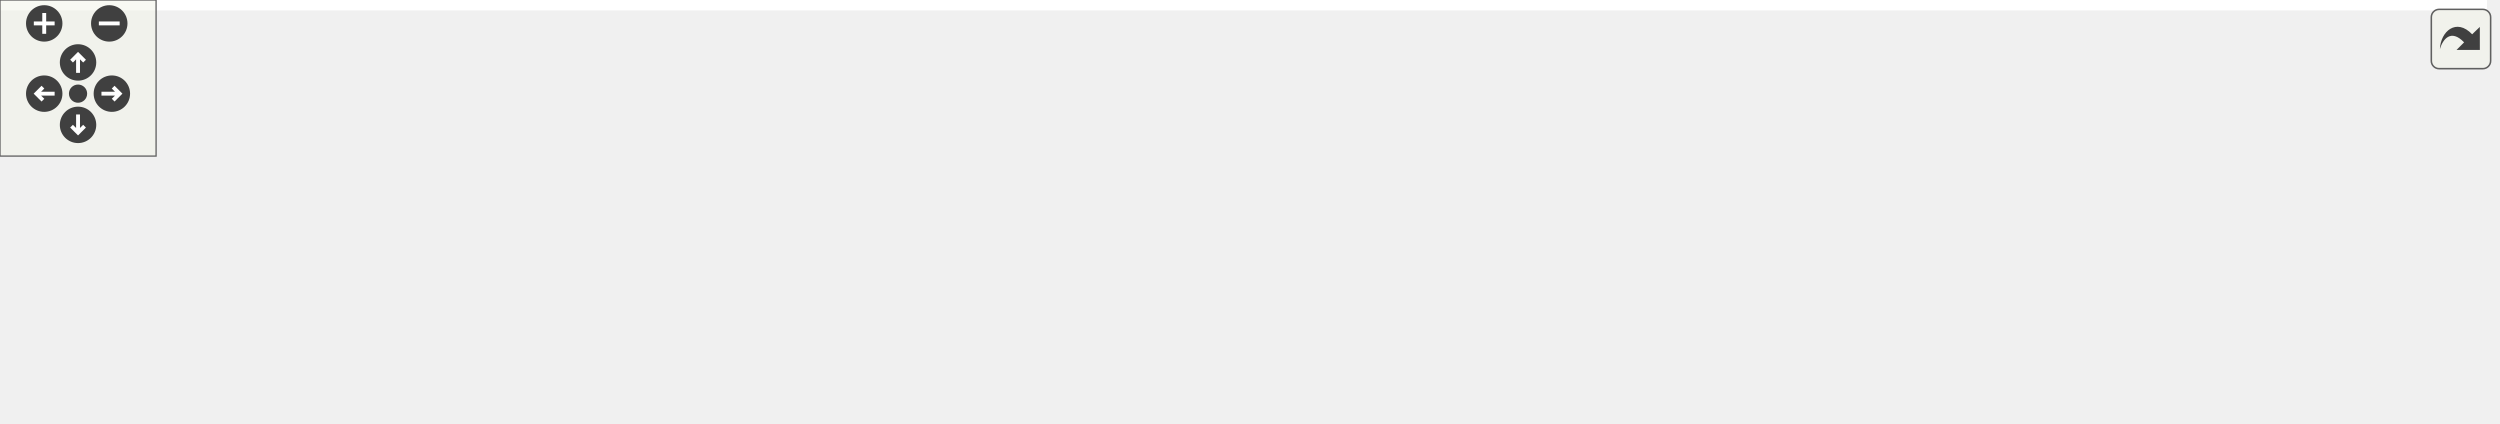
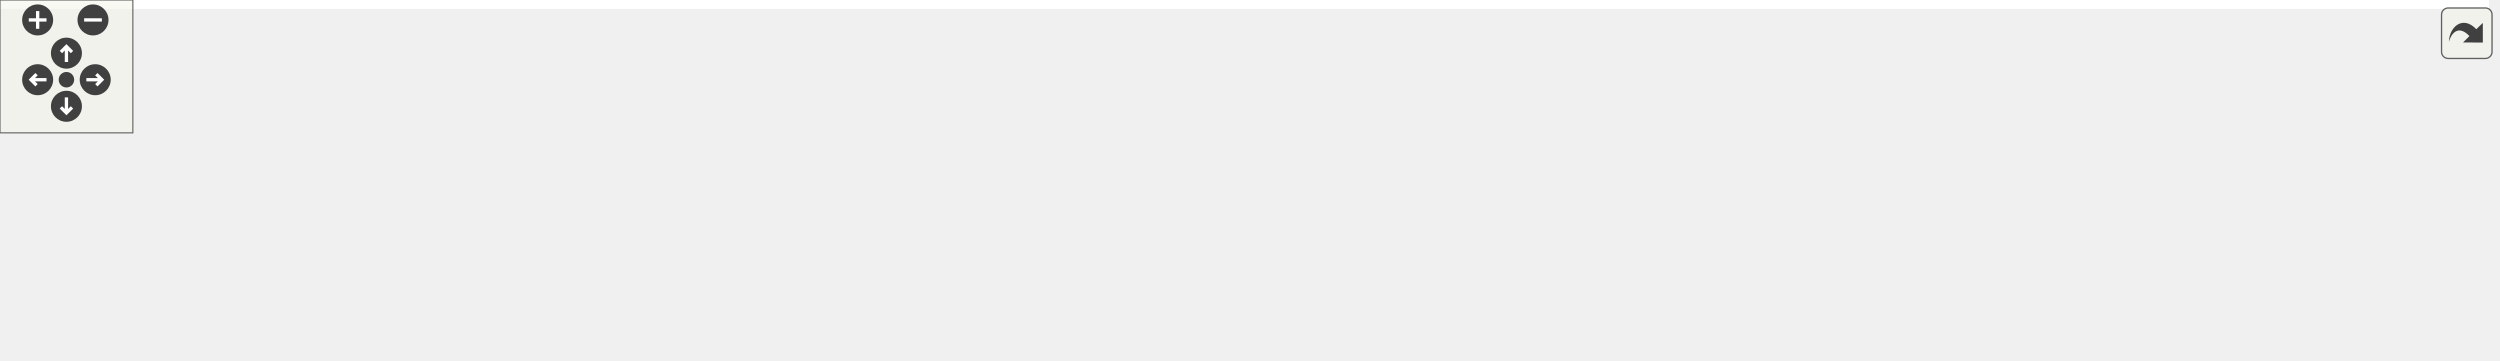
<svg xmlns="http://www.w3.org/2000/svg" xmlns:xlink="http://www.w3.org/1999/xlink" id="main" version="1.1" xml:space="preserve">
  <style type="text/css">
.edge:hover path { stroke: red; }
.edge:hover polygon { stroke: red; fill: red; }
</style>
  <defs>
    <circle id="rim" cx="0" cy="0" r="7" />
    <circle id="rim2" cx="0" cy="0" r="3.5" />
    <g id="zoomPlus">
      <use xlink:href="#rim" fill="#404040">
        <set attributeName="fill" to="#808080" begin="zoomplus.mouseover" end="zoomplus.mouseout" />
      </use>
      <path d="M-4,0h8M0,-4v8" fill="none" stroke="white" stroke-width="1.5" pointer-events="none" />
    </g>
    <g id="zoomMin">
      <use xlink:href="#rim" fill="#404040">
        <set attributeName="fill" to="#808080" begin="zoomminus.mouseover" end="zoomminus.mouseout" />
      </use>
      <path d="M-4,0h8" fill="none" stroke="white" stroke-width="1.5" pointer-events="none" />
    </g>
    <g id="dirArrow">
      <path fill="none" stroke="white" stroke-width="1.5" d="M0,-3.0v7 M-2.5,-0.5L0,-3.0L2.5,-0.5" />
    </g>
    <g id="resetDef">
      <use xlink:href="#rim2" fill="#404040">
        <set attributeName="fill" to="#808080" begin="reset.mouseover" end="reset.mouseout" />
      </use>
    </g>
  </defs>
  <svg id="graph" class="graph">
    <g id="viewport">
-       <polygon fill="#ffffff" stroke="transparent" points="-4,4 -4,-102 956,-102 956,4 -4,4" />
+       <polygon fill="#ffffff" stroke="transparent" points="-4,4 -4,-102 1124,-102 1124,4 -4,4" />
      <g id="node1" class="node">
-         <polygon fill="#bfbfbf" stroke="#000000" points="339,-67.5 339,-97.5 461,-97.5 461,-67.5 339,-67.5" />
-         <text text-anchor="start" x="347" y="-85.5" font-family="Helvetica,sans-Serif" font-size="10.00" fill="#000000">tests/executables_src</text>
-         <text text-anchor="middle" x="400" y="-74.5" font-family="Helvetica,sans-Serif" font-size="10.00" fill="#000000">/testZeroMQ.cpp</text>
+         <polygon fill="#bfbfbf" stroke="#000000" points="415,-67.5 415,-97.5 537,-97.5 537,-67.5 415,-67.5" />
+         <text text-anchor="start" x="423" y="-85.5" font-family="Helvetica,sans-Serif" font-size="10.00" fill="#000000">tests/executables_src</text>
+         <text text-anchor="middle" x="476" y="-74.5" font-family="Helvetica,sans-Serif" font-size="10.00" fill="#000000">/testZeroMQ.cpp</text>
      </g>
      <g id="node2" class="node">
        <polygon fill="#ffffff" stroke="#bfbfbf" points="0,-6 0,-25 54,-25 54,-6 0,-6" />
        <text text-anchor="middle" x="27" y="-13" font-family="Helvetica,sans-Serif" font-size="10.00" fill="#000000">random</text>
      </g>
      <g id="edge1" class="edge">
-         <path fill="none" stroke="#191970" d="M338.733,-77.86C270.422,-71.604 157.162,-57.986 63,-31 60.821,-30.375 58.599,-29.651 56.383,-28.863" />
-         <polygon fill="#191970" stroke="#191970" points="57.439,-25.517 46.851,-25.117 54.878,-32.032 57.439,-25.517" />
+         <path fill="none" stroke="#191970" d="M414.774,-80.253C333.214,-76.048 185.025,-64.156 63,-31 60.673,-30.368 58.3,-29.613 55.939,-28.783" />
+         <polygon fill="#191970" stroke="#191970" points="57.033,-25.453 46.446,-25.059 54.477,-31.969 57.033,-25.453" />
      </g>
      <g id="node3" class="node">
        <polygon fill="#ffffff" stroke="#bfbfbf" points="72,-6 72,-25 120,-25 120,-6 72,-6" />
        <text text-anchor="middle" x="96" y="-13" font-family="Helvetica,sans-Serif" font-size="10.00" fill="#000000">thread</text>
      </g>
      <g id="edge2" class="edge">
-         <path fill="none" stroke="#191970" d="M338.901,-75.355C283.248,-67.804 199.272,-53.778 129,-31 127.148,-30.4 125.266,-29.72 123.386,-28.989" />
-         <polygon fill="#191970" stroke="#191970" points="124.738,-25.761 114.169,-25.03 121.976,-32.193 124.738,-25.761" />
+         <path fill="none" stroke="#191970" d="M414.961,-78.838C344.72,-73.395 226.512,-60.442 129,-31 127.091,-30.424 125.153,-29.755 123.22,-29.024" />
+         <polygon fill="#191970" stroke="#191970" points="124.352,-25.702 113.78,-25.008 121.611,-32.143 124.352,-25.702" />
      </g>
      <g id="node4" class="node">
        <polygon fill="#ffffff" stroke="#bfbfbf" points="138,-.5 138,-30.5 248,-30.5 248,-.5 138,-.5" />
        <text text-anchor="start" x="146" y="-18.5" font-family="Helvetica,sans-Serif" font-size="10.00" fill="#000000">boost/test/included</text>
        <text text-anchor="middle" x="193" y="-7.5" font-family="Helvetica,sans-Serif" font-size="10.00" fill="#000000">/unit_test.hpp</text>
      </g>
      <g id="edge3" class="edge">
-         <path fill="none" stroke="#191970" d="M353.545,-67.464C322.758,-57.499 282.178,-44.364 249.519,-33.794" />
-         <polygon fill="#191970" stroke="#191970" points="250.249,-30.351 239.657,-30.602 248.094,-37.011 250.249,-30.351" />
+         <path fill="none" stroke="#191970" d="M414.615,-68.18C373.014,-58.448 316.523,-45.182 257.952,-31.22" />
+         <polygon fill="#191970" stroke="#191970" points="258.692,-27.798 248.152,-28.882 257.067,-34.607 258.692,-27.798" />
      </g>
      <g id="node5" class="node">
        <polygon fill="#ffffff" stroke="#bfbfbf" points="266,-6 266,-25 382,-25 382,-6 266,-6" />
        <text text-anchor="middle" x="324" y="-13" font-family="Helvetica,sans-Serif" font-size="10.00" fill="#000000">ChimeraTK/Device.h</text>
      </g>
      <g id="edge4" class="edge">
-         <path fill="none" stroke="#191970" d="M382.754,-67.297C370.798,-56.756 354.888,-42.73 342.64,-31.932" />
-         <polygon fill="#191970" stroke="#191970" points="344.654,-29.043 334.839,-25.055 340.025,-34.293 344.654,-29.043" />
+         <path fill="none" stroke="#191970" d="M441.888,-67.464C415.925,-56.02 380.477,-40.395 355.248,-29.274" />
+         <polygon fill="#191970" stroke="#191970" points="356.35,-25.935 345.788,-25.104 353.527,-32.34 356.35,-25.935" />
      </g>
      <g id="node6" class="node">
        <polygon fill="#ffffff" stroke="#bfbfbf" points="400.5,-6 400.5,-25 551.5,-25 551.5,-6 400.5,-6" />
        <text text-anchor="middle" x="476" y="-13" font-family="Helvetica,sans-Serif" font-size="10.00" fill="#000000">ChimeraTK/TransferGroup.h</text>
      </g>
      <g id="edge5" class="edge">
-         <path fill="none" stroke="#191970" d="M417.246,-67.297C429.202,-56.756 445.112,-42.73 457.36,-31.932" />
-         <polygon fill="#191970" stroke="#191970" points="459.975,-34.293 465.161,-25.055 455.346,-29.043 459.975,-34.293" />
+         <path fill="none" stroke="#191970" d="M476,-67.297C476,-57.77 476,-45.395 476,-35.131" />
+         <polygon fill="#191970" stroke="#191970" points="479.5,-35.055 476,-25.055 472.5,-35.055 479.5,-35.055" />
      </g>
      <g id="node7" class="node">
        <polygon fill="#ffffff" stroke="#bfbfbf" points="570,-.5 570,-30.5 710,-30.5 710,-.5 570,-.5" />
        <text text-anchor="start" x="578" y="-18.5" font-family="Helvetica,sans-Serif" font-size="10.00" fill="#000000">doocs-server-test-helper</text>
        <text text-anchor="middle" x="640" y="-7.5" font-family="Helvetica,sans-Serif" font-size="10.00" fill="#000000">/doocsServerTestHelper.h</text>
      </g>
      <g id="edge6" class="edge">
-         <path fill="none" stroke="#191970" d="M453.861,-67.464C490.017,-57.37 537.824,-44.024 575.935,-33.385" />
-         <polygon fill="#191970" stroke="#191970" points="577.214,-36.662 585.904,-30.602 575.332,-29.919 577.214,-36.662" />
+         <path fill="none" stroke="#191970" d="M512.805,-67.464C536.671,-57.714 567.965,-44.929 593.54,-34.48" />
+         <polygon fill="#191970" stroke="#191970" points="595.101,-37.624 603.035,-30.602 592.454,-31.144 595.101,-37.624" />
      </g>
      <g id="node8" class="node">
-         <polygon fill="#ffffff" stroke="#bfbfbf" points="728,-.5 728,-30.5 864,-30.5 864,-.5 728,-.5" />
-         <text text-anchor="start" x="736" y="-18.5" font-family="Helvetica,sans-Serif" font-size="10.00" fill="#000000">doocs-server-test-helper</text>
-         <text text-anchor="middle" x="796" y="-7.5" font-family="Helvetica,sans-Serif" font-size="10.00" fill="#000000">/ThreadedDoocsServer.h</text>
+         <polygon fill="#ffffff" stroke="#bfbfbf" points="728,-.5 728,-30.5 878,-30.5 878,-.5 728,-.5" />
+         <text text-anchor="start" x="736" y="-18.5" font-family="Helvetica,sans-Serif" font-size="10.00" fill="#000000">ChimeraTK/UnifiedBackend</text>
+         <text text-anchor="middle" x="803" y="-7.5" font-family="Helvetica,sans-Serif" font-size="10.00" fill="#000000">Test.h</text>
      </g>
      <g id="edge7" class="edge">
-         <path fill="none" stroke="#191970" d="M461.274,-73.326C523.388,-63.864 622.515,-48.32 717.523,-31.233" />
-         <polygon fill="#191970" stroke="#191970" points="718.374,-34.636 727.592,-29.413 717.129,-27.747 718.374,-34.636" />
+         <path fill="none" stroke="#191970" d="M537.123,-69.976C588.566,-59.436 662.635,-44.26 719.537,-32.601" />
+         <polygon fill="#191970" stroke="#191970" points="720.498,-35.977 729.592,-30.541 719.093,-29.119 720.498,-35.977" />
      </g>
      <g id="node9" class="node">
-         <polygon fill="#ffffff" stroke="#bfbfbf" points="882,-6 882,-25 952,-25 952,-6 882,-6" />
-         <text text-anchor="middle" x="917" y="-13" font-family="Helvetica,sans-Serif" font-size="10.00" fill="#000000">eq_client.h</text>
+         <polygon fill="#ffffff" stroke="#bfbfbf" points="896,-.5 896,-30.5 1032,-30.5 1032,-.5 896,-.5" />
+         <text text-anchor="start" x="904" y="-18.5" font-family="Helvetica,sans-Serif" font-size="10.00" fill="#000000">doocs-server-test-helper</text>
+         <text text-anchor="middle" x="964" y="-7.5" font-family="Helvetica,sans-Serif" font-size="10.00" fill="#000000">/ThreadedDoocsServer.h</text>
      </g>
      <g id="edge8" class="edge">
-         <path fill="none" stroke="#191970" d="M461.219,-80.33C552.099,-76.101 727.612,-64.058 873,-31 876.421,-30.222 879.943,-29.264 883.435,-28.209" />
-         <polygon fill="#191970" stroke="#191970" points="884.674,-31.486 893.087,-25.046 882.494,-24.834 884.674,-31.486" />
+         <path fill="none" stroke="#191970" d="M537.133,-76.269C615.553,-67.957 755.968,-52.004 885.513,-31.177" />
+         <polygon fill="#191970" stroke="#191970" points="886.303,-34.594 895.614,-29.539 885.183,-27.685 886.303,-34.594" />
+       </g>
+       <g id="node10" class="node">
+         <polygon fill="#ffffff" stroke="#bfbfbf" points="1050,-6 1050,-25 1120,-25 1120,-6 1050,-6" />
+         <text text-anchor="middle" x="1085" y="-13" font-family="Helvetica,sans-Serif" font-size="10.00" fill="#000000">eq_client.h</text>
+       </g>
+       <g id="edge9" class="edge">
+         <path fill="none" stroke="#191970" d="M537.094,-78.85C662.727,-71.029 946.21,-51.68 1041,-31 1044.427,-30.252 1047.954,-29.314 1051.449,-28.271" />
+         <polygon fill="#191970" stroke="#191970" points="1052.681,-31.551 1061.104,-25.125 1050.512,-24.895 1052.681,-31.551" />
      </g>
    </g>
  </svg>
  <g id="navigator" transform="translate(0 0)" fill="#404254">
    <rect fill="#f2f5e9" fill-opacity="0.5" stroke="#606060" stroke-width=".5" x="0" y="0" width="60" height="60" />
    <use id="zoomplus" xlink:href="#zoomPlus" x="17" y="9" />
    <use id="zoomminus" xlink:href="#zoomMin" x="42" y="9" />
    <use id="reset" xlink:href="#resetDef" x="30" y="36" />
    <g id="arrowUp" xlink:href="#dirArrow" transform="translate(30 24)">
      <use xlink:href="#rim" fill="#404040">
        <set attributeName="fill" to="#808080" begin="arrowUp.mouseover" end="arrowUp.mouseout" />
      </use>
      <path fill="none" stroke="white" stroke-width="1.5" d="M0,-3.0v7 M-2.5,-0.5L0,-3.0L2.5,-0.5" />
    </g>
    <g id="arrowRight" xlink:href="#dirArrow" transform="rotate(90) translate(36 -43)">
      <use xlink:href="#rim" fill="#404040">
        <set attributeName="fill" to="#808080" begin="arrowRight.mouseover" end="arrowRight.mouseout" />
      </use>
      <path fill="none" stroke="white" stroke-width="1.5" d="M0,-3.0v7 M-2.5,-0.5L0,-3.0L2.5,-0.5" />
    </g>
    <g id="arrowDown" xlink:href="#dirArrow" transform="rotate(180) translate(-30 -48)">
      <use xlink:href="#rim" fill="#404040">
        <set attributeName="fill" to="#808080" begin="arrowDown.mouseover" end="arrowDown.mouseout" />
      </use>
      <path fill="none" stroke="white" stroke-width="1.5" d="M0,-3.0v7 M-2.5,-0.5L0,-3.0L2.5,-0.5" />
    </g>
    <g id="arrowLeft" xlink:href="#dirArrow" transform="rotate(270) translate(-36 17)">
      <use xlink:href="#rim" fill="#404040">
        <set attributeName="fill" to="#808080" begin="arrowLeft.mouseover" end="arrowLeft.mouseout" />
      </use>
      <path fill="none" stroke="white" stroke-width="1.5" d="M0,-3.0v7 M-2.5,-0.5L0,-3.0L2.5,-0.5" />
    </g>
  </g>
  <svg viewBox="0 0 15 15" width="100%" height="30px" preserveAspectRatio="xMaxYMin meet">
    <g id="arrow_out" transform="scale(0.3 0.3)">
      <a xlink:href="test_zero_m_q_8cpp__incl_org.svg" target="_base">
        <rect id="button" ry="5" rx="5" y="6" x="6" height="38" width="38" fill="#f2f5e9" fill-opacity="0.5" stroke="#606060" stroke-width="1.0" />
        <path id="arrow" d="M 11.5,31.437 C 11.94,20.098 22.043,11.323 32.159,21.979 L 37.069,17.246 C 37.069,17.246 37.088,32 37.088,32 L 22.16,31.978 C 22.16,31.978 26.998,27.14 26.998,27.14 C 18.529,18.264 13.292,25.23 11.5,31.437 z" style="fill:#404040;" />
      </a>
    </g>
  </svg>
</svg>
